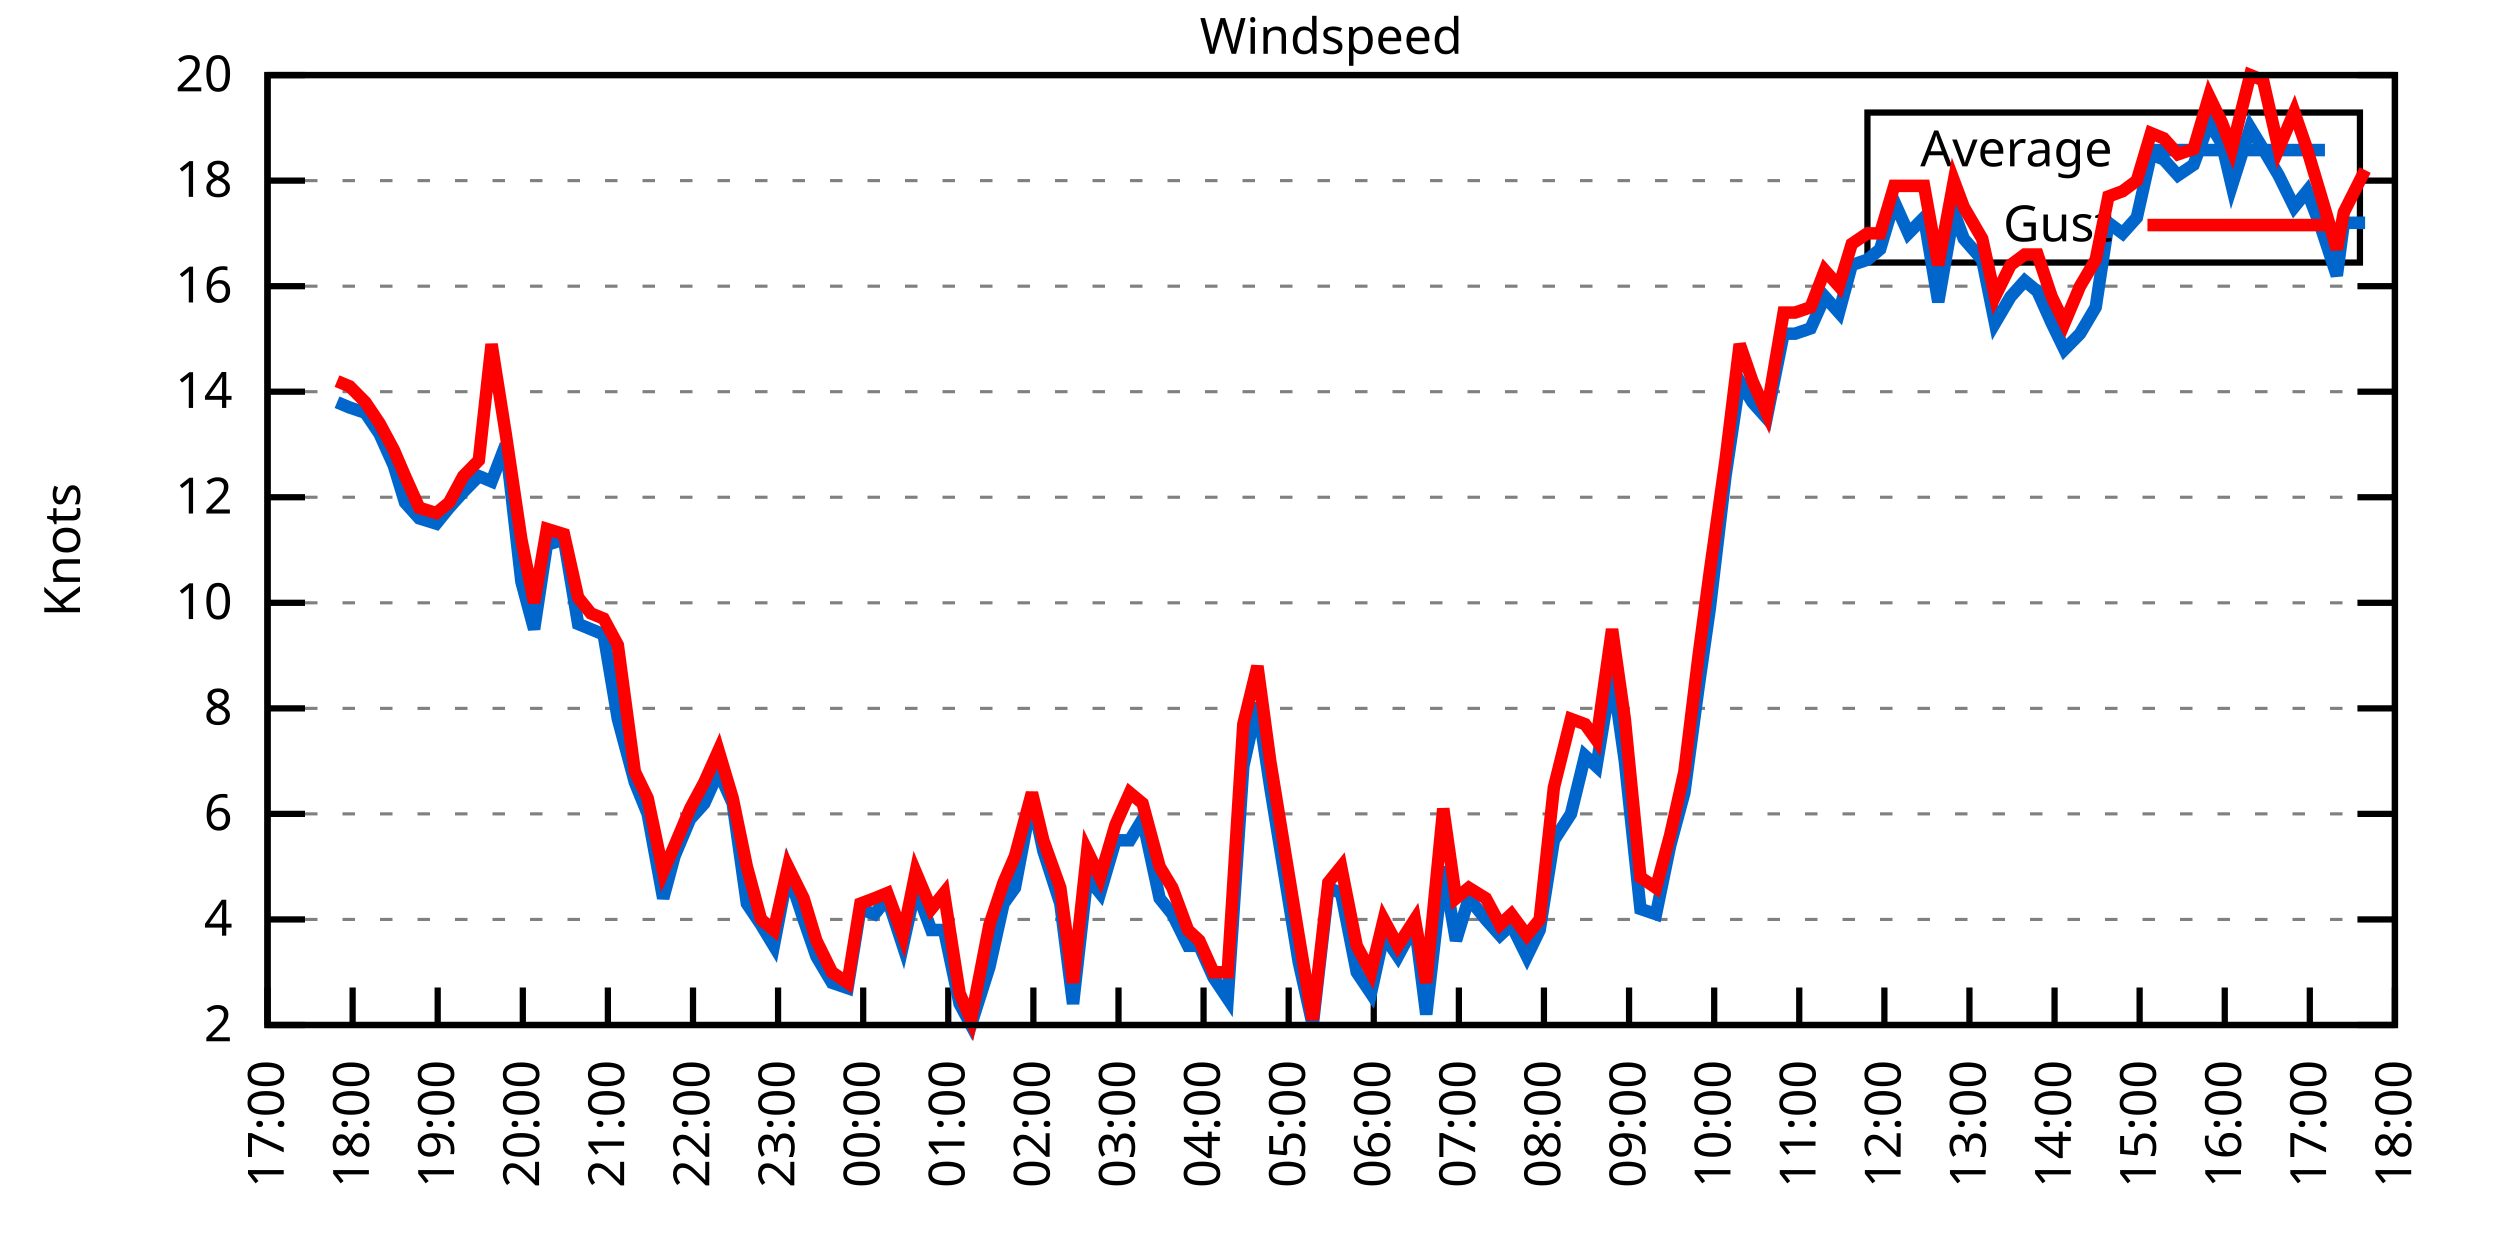
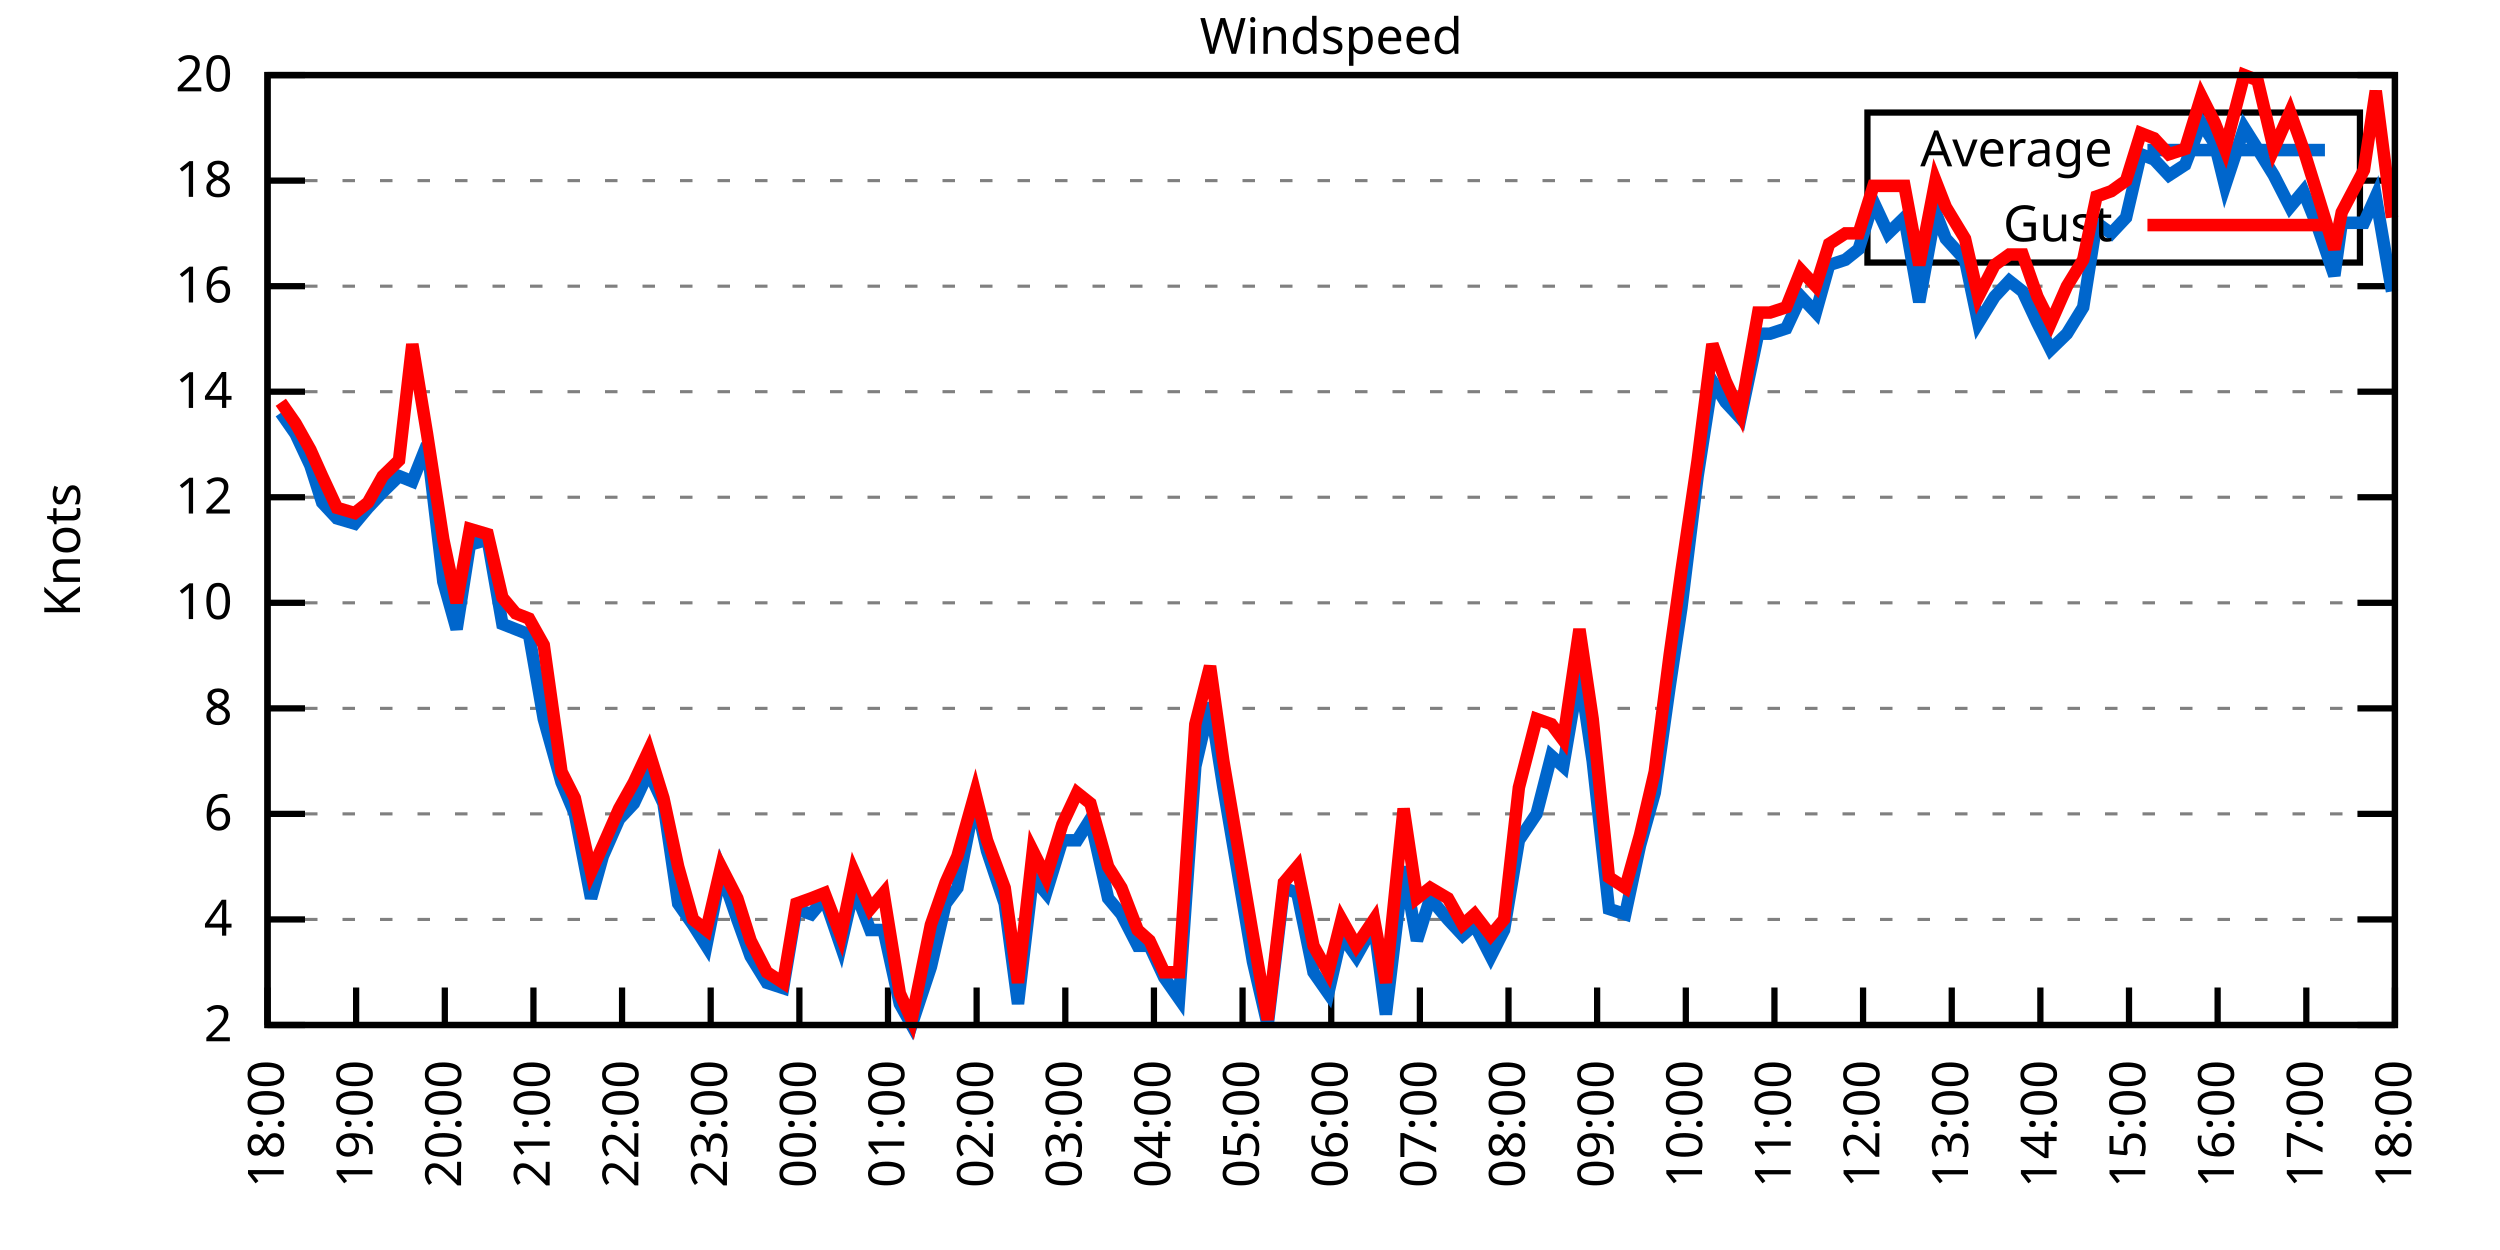
<svg xmlns="http://www.w3.org/2000/svg" xmlns:xlink="http://www.w3.org/1999/xlink" width="400" height="200" viewBox="0 0 400 200">
  <g id="gnuplot_canvas">
    <rect x="0" y="0" width="400" height="200" fill="none" />
    <defs>
      <circle id="gpDot" r="0.5" stroke-width="0.5" stroke="currentColor" />
      <path id="gpPt0" stroke-width="0.333" stroke="currentColor" d="M-1,0 h2 M0,-1 v2" />
      <path id="gpPt1" stroke-width="0.333" stroke="currentColor" d="M-1,-1 L1,1 M1,-1 L-1,1" />
      <path id="gpPt2" stroke-width="0.333" stroke="currentColor" d="M-1,0 L1,0 M0,-1 L0,1 M-1,-1 L1,1 M-1,1 L1,-1" />
      <rect id="gpPt3" stroke-width="0.333" stroke="currentColor" x="-1" y="-1" width="2" height="2" />
      <rect id="gpPt4" stroke-width="0.333" stroke="currentColor" fill="currentColor" x="-1" y="-1" width="2" height="2" />
      <circle id="gpPt5" stroke-width="0.333" stroke="currentColor" cx="0" cy="0" r="1" />
      <use xlink:href="#gpPt5" id="gpPt6" fill="currentColor" stroke="none" />
      <path id="gpPt7" stroke-width="0.333" stroke="currentColor" d="M0,-1.33 L-1.33,0.67 L1.33,0.67 z" />
      <use xlink:href="#gpPt7" id="gpPt8" fill="currentColor" stroke="none" />
      <use xlink:href="#gpPt7" id="gpPt9" stroke="currentColor" transform="rotate(180)" />
      <use xlink:href="#gpPt9" id="gpPt10" fill="currentColor" stroke="none" />
      <use xlink:href="#gpPt3" id="gpPt11" stroke="currentColor" transform="rotate(45)" />
      <use xlink:href="#gpPt11" id="gpPt12" fill="currentColor" stroke="none" />
      <path id="gpPt13" stroke-width="0.333" stroke="currentColor" d="M0,1.330 L1.265,0.411 L0.782,-1.067 L-0.782,-1.076 L-1.265,0.411 z" />
      <use xlink:href="#gpPt13" id="gpPt14" fill="currentColor" stroke="none" />
      <filter id="textbox" filterUnits="objectBoundingBox" x="0" y="0" height="1" width="1">
        <feFlood flood-color="white" flood-opacity="1" result="bgnd" />
        <feComposite in="SourceGraphic" in2="bgnd" operator="atop" />
      </filter>
      <filter id="greybox" filterUnits="objectBoundingBox" x="0" y="0" height="1" width="1">
        <feFlood flood-color="lightgrey" flood-opacity="1" result="grey" />
        <feComposite in="SourceGraphic" in2="grey" operator="atop" />
      </filter>
    </defs>
    <g fill="none" color="white" stroke="currentColor" stroke-width="1.00" stroke-linecap="butt" stroke-linejoin="miter">
</g>
    <g fill="none" color="black" stroke="currentColor" stroke-width="1.00" stroke-linecap="butt" stroke-linejoin="miter">
      <g stroke="none" shape-rendering="crispEdges">
        <polygon fill="rgb(255, 255, 255)" points="42.80,164.00 383.18,164.00 383.18,12.02 42.80,12.02 " />
      </g>
    </g>
    <g fill="none" color="black" stroke="currentColor" stroke-width="1.00" stroke-linecap="butt" stroke-linejoin="miter">
</g>
    <g fill="none" color="black" stroke="black" stroke-width="0.50" stroke-linecap="butt" stroke-linejoin="miter">
</g>
    <g fill="none" color="gray" stroke="currentColor" stroke-width="0.50" stroke-linecap="butt" stroke-linejoin="miter">
      <path stroke="gray" stroke-dasharray="2,4" class="gridline" d="M42.80,164.00 L383.19,164.00  " />
    </g>
    <g fill="none" color="gray" stroke="gray" stroke-width="1.00" stroke-linecap="butt" stroke-linejoin="miter">
</g>
    <g fill="none" color="black" stroke="currentColor" stroke-width="1.00" stroke-linecap="butt" stroke-linejoin="miter">
      <path stroke="black" d="M42.80,164.00 L48.80,164.00 M383.19,164.00 L377.19,164.00  " />
      <g transform="translate(37.20,166.60)" stroke="none" fill="black" font-family="Sans" font-size="8.00" text-anchor="end">
        <text>
          <tspan font-family="Sans"> 2</tspan>
        </text>
      </g>
    </g>
    <g fill="none" color="black" stroke="currentColor" stroke-width="1.00" stroke-linecap="butt" stroke-linejoin="miter">
</g>
    <g fill="none" color="black" stroke="black" stroke-width="0.50" stroke-linecap="butt" stroke-linejoin="miter">
</g>
    <g fill="none" color="gray" stroke="currentColor" stroke-width="0.50" stroke-linecap="butt" stroke-linejoin="miter">
      <path stroke="gray" stroke-dasharray="2,4" class="gridline" d="M42.80,147.11 L383.19,147.11  " />
    </g>
    <g fill="none" color="gray" stroke="gray" stroke-width="1.00" stroke-linecap="butt" stroke-linejoin="miter">
</g>
    <g fill="none" color="black" stroke="currentColor" stroke-width="1.00" stroke-linecap="butt" stroke-linejoin="miter">
      <path stroke="black" d="M42.80,147.11 L48.80,147.11 M383.19,147.11 L377.19,147.11  " />
      <g transform="translate(37.20,149.71)" stroke="none" fill="black" font-family="Sans" font-size="8.00" text-anchor="end">
        <text>
          <tspan font-family="Sans"> 4</tspan>
        </text>
      </g>
    </g>
    <g fill="none" color="black" stroke="currentColor" stroke-width="1.00" stroke-linecap="butt" stroke-linejoin="miter">
</g>
    <g fill="none" color="black" stroke="black" stroke-width="0.50" stroke-linecap="butt" stroke-linejoin="miter">
</g>
    <g fill="none" color="gray" stroke="currentColor" stroke-width="0.50" stroke-linecap="butt" stroke-linejoin="miter">
      <path stroke="gray" stroke-dasharray="2,4" class="gridline" d="M42.80,130.22 L383.19,130.22  " />
    </g>
    <g fill="none" color="gray" stroke="gray" stroke-width="1.00" stroke-linecap="butt" stroke-linejoin="miter">
</g>
    <g fill="none" color="black" stroke="currentColor" stroke-width="1.00" stroke-linecap="butt" stroke-linejoin="miter">
      <path stroke="black" d="M42.80,130.22 L48.80,130.22 M383.19,130.22 L377.19,130.22  " />
      <g transform="translate(37.20,132.82)" stroke="none" fill="black" font-family="Sans" font-size="8.00" text-anchor="end">
        <text>
          <tspan font-family="Sans"> 6</tspan>
        </text>
      </g>
    </g>
    <g fill="none" color="black" stroke="currentColor" stroke-width="1.00" stroke-linecap="butt" stroke-linejoin="miter">
</g>
    <g fill="none" color="black" stroke="black" stroke-width="0.50" stroke-linecap="butt" stroke-linejoin="miter">
</g>
    <g fill="none" color="gray" stroke="currentColor" stroke-width="0.50" stroke-linecap="butt" stroke-linejoin="miter">
      <path stroke="gray" stroke-dasharray="2,4" class="gridline" d="M42.80,113.34 L383.19,113.34  " />
    </g>
    <g fill="none" color="gray" stroke="gray" stroke-width="1.00" stroke-linecap="butt" stroke-linejoin="miter">
</g>
    <g fill="none" color="black" stroke="currentColor" stroke-width="1.00" stroke-linecap="butt" stroke-linejoin="miter">
      <path stroke="black" d="M42.80,113.34 L48.80,113.34 M383.19,113.34 L377.19,113.34  " />
      <g transform="translate(37.20,115.94)" stroke="none" fill="black" font-family="Sans" font-size="8.00" text-anchor="end">
        <text>
          <tspan font-family="Sans"> 8</tspan>
        </text>
      </g>
    </g>
    <g fill="none" color="black" stroke="currentColor" stroke-width="1.00" stroke-linecap="butt" stroke-linejoin="miter">
</g>
    <g fill="none" color="black" stroke="black" stroke-width="0.50" stroke-linecap="butt" stroke-linejoin="miter">
</g>
    <g fill="none" color="gray" stroke="currentColor" stroke-width="0.50" stroke-linecap="butt" stroke-linejoin="miter">
      <path stroke="gray" stroke-dasharray="2,4" class="gridline" d="M42.80,96.45 L383.19,96.45  " />
    </g>
    <g fill="none" color="gray" stroke="gray" stroke-width="1.00" stroke-linecap="butt" stroke-linejoin="miter">
</g>
    <g fill="none" color="black" stroke="currentColor" stroke-width="1.00" stroke-linecap="butt" stroke-linejoin="miter">
      <path stroke="black" d="M42.80,96.45 L48.80,96.45 M383.19,96.45 L377.19,96.45  " />
      <g transform="translate(37.20,99.05)" stroke="none" fill="black" font-family="Sans" font-size="8.00" text-anchor="end">
        <text>
          <tspan font-family="Sans"> 10</tspan>
        </text>
      </g>
    </g>
    <g fill="none" color="black" stroke="currentColor" stroke-width="1.00" stroke-linecap="butt" stroke-linejoin="miter">
</g>
    <g fill="none" color="black" stroke="black" stroke-width="0.50" stroke-linecap="butt" stroke-linejoin="miter">
</g>
    <g fill="none" color="gray" stroke="currentColor" stroke-width="0.50" stroke-linecap="butt" stroke-linejoin="miter">
      <path stroke="gray" stroke-dasharray="2,4" class="gridline" d="M42.80,79.56 L383.19,79.56  " />
    </g>
    <g fill="none" color="gray" stroke="gray" stroke-width="1.00" stroke-linecap="butt" stroke-linejoin="miter">
</g>
    <g fill="none" color="black" stroke="currentColor" stroke-width="1.00" stroke-linecap="butt" stroke-linejoin="miter">
      <path stroke="black" d="M42.80,79.56 L48.80,79.56 M383.19,79.56 L377.19,79.56  " />
      <g transform="translate(37.20,82.16)" stroke="none" fill="black" font-family="Sans" font-size="8.00" text-anchor="end">
        <text>
          <tspan font-family="Sans"> 12</tspan>
        </text>
      </g>
    </g>
    <g fill="none" color="black" stroke="currentColor" stroke-width="1.00" stroke-linecap="butt" stroke-linejoin="miter">
</g>
    <g fill="none" color="black" stroke="black" stroke-width="0.50" stroke-linecap="butt" stroke-linejoin="miter">
</g>
    <g fill="none" color="gray" stroke="currentColor" stroke-width="0.50" stroke-linecap="butt" stroke-linejoin="miter">
      <path stroke="gray" stroke-dasharray="2,4" class="gridline" d="M42.80,62.67 L383.19,62.67  " />
    </g>
    <g fill="none" color="gray" stroke="gray" stroke-width="1.00" stroke-linecap="butt" stroke-linejoin="miter">
</g>
    <g fill="none" color="black" stroke="currentColor" stroke-width="1.00" stroke-linecap="butt" stroke-linejoin="miter">
      <path stroke="black" d="M42.80,62.67 L48.80,62.67 M383.19,62.67 L377.19,62.67  " />
      <g transform="translate(37.20,65.27)" stroke="none" fill="black" font-family="Sans" font-size="8.00" text-anchor="end">
        <text>
          <tspan font-family="Sans"> 14</tspan>
        </text>
      </g>
    </g>
    <g fill="none" color="black" stroke="currentColor" stroke-width="1.00" stroke-linecap="butt" stroke-linejoin="miter">
</g>
    <g fill="none" color="black" stroke="black" stroke-width="0.50" stroke-linecap="butt" stroke-linejoin="miter">
</g>
    <g fill="none" color="gray" stroke="currentColor" stroke-width="0.50" stroke-linecap="butt" stroke-linejoin="miter">
      <path stroke="gray" stroke-dasharray="2,4" class="gridline" d="M42.80,45.79 L383.19,45.79  " />
    </g>
    <g fill="none" color="gray" stroke="gray" stroke-width="1.00" stroke-linecap="butt" stroke-linejoin="miter">
</g>
    <g fill="none" color="black" stroke="currentColor" stroke-width="1.00" stroke-linecap="butt" stroke-linejoin="miter">
      <path stroke="black" d="M42.80,45.79 L48.80,45.79 M383.19,45.79 L377.19,45.79  " />
      <g transform="translate(37.20,48.39)" stroke="none" fill="black" font-family="Sans" font-size="8.00" text-anchor="end">
        <text>
          <tspan font-family="Sans"> 16</tspan>
        </text>
      </g>
    </g>
    <g fill="none" color="black" stroke="currentColor" stroke-width="1.00" stroke-linecap="butt" stroke-linejoin="miter">
</g>
    <g fill="none" color="black" stroke="black" stroke-width="0.50" stroke-linecap="butt" stroke-linejoin="miter">
</g>
    <g fill="none" color="gray" stroke="currentColor" stroke-width="0.50" stroke-linecap="butt" stroke-linejoin="miter">
      <path stroke="gray" stroke-dasharray="2,4" class="gridline" d="M42.80,28.90 L298.79,28.90 M377.59,28.90 L383.19,28.90  " />
    </g>
    <g fill="none" color="gray" stroke="gray" stroke-width="1.00" stroke-linecap="butt" stroke-linejoin="miter">
</g>
    <g fill="none" color="black" stroke="currentColor" stroke-width="1.00" stroke-linecap="butt" stroke-linejoin="miter">
      <path stroke="black" d="M42.80,28.90 L48.80,28.90 M383.19,28.90 L377.19,28.90  " />
      <g transform="translate(37.20,31.50)" stroke="none" fill="black" font-family="Sans" font-size="8.00" text-anchor="end">
        <text>
          <tspan font-family="Sans"> 18</tspan>
        </text>
      </g>
    </g>
    <g fill="none" color="black" stroke="currentColor" stroke-width="1.00" stroke-linecap="butt" stroke-linejoin="miter">
</g>
    <g fill="none" color="black" stroke="black" stroke-width="0.50" stroke-linecap="butt" stroke-linejoin="miter">
</g>
    <g fill="none" color="gray" stroke="currentColor" stroke-width="0.50" stroke-linecap="butt" stroke-linejoin="miter">
      <path stroke="gray" stroke-dasharray="2,4" class="gridline" d="M42.80,12.01 L383.19,12.01  " />
    </g>
    <g fill="none" color="gray" stroke="gray" stroke-width="1.00" stroke-linecap="butt" stroke-linejoin="miter">
</g>
    <g fill="none" color="black" stroke="currentColor" stroke-width="1.00" stroke-linecap="butt" stroke-linejoin="miter">
      <path stroke="black" d="M42.80,12.01 L48.80,12.01 M383.19,12.01 L377.19,12.01  " />
      <g transform="translate(37.20,14.61)" stroke="none" fill="black" font-family="Sans" font-size="8.00" text-anchor="end">
        <text>
          <tspan font-family="Sans"> 20</tspan>
        </text>
      </g>
    </g>
    <g fill="none" color="black" stroke="currentColor" stroke-width="1.00" stroke-linecap="butt" stroke-linejoin="miter">
      <path stroke="black" d="M42.80,164.00 L42.80,158.00  " />
      <g transform="translate(45.40,169.60) rotate(270.00)" stroke="none" fill="black" font-family="Sans" font-size="8.00" text-anchor="end">
        <text>
-           <tspan font-family="Sans">17:00</tspan>
-         </text>
-       </g>
-     </g>
-     <g fill="none" color="black" stroke="currentColor" stroke-width="1.00" stroke-linecap="butt" stroke-linejoin="miter">
-       <path stroke="black" d="M56.42,164.00 L56.42,158.00  " />
-       <g transform="translate(59.02,169.60) rotate(270.00)" stroke="none" fill="black" font-family="Sans" font-size="8.00" text-anchor="end">
-         <text>
          <tspan font-family="Sans">18:00</tspan>
        </text>
      </g>
    </g>
    <g fill="none" color="black" stroke="currentColor" stroke-width="1.00" stroke-linecap="butt" stroke-linejoin="miter">
-       <path stroke="black" d="M70.03,164.00 L70.03,158.00  " />
-       <g transform="translate(72.63,169.60) rotate(270.00)" stroke="none" fill="black" font-family="Sans" font-size="8.00" text-anchor="end">
+       <path stroke="black" d="M56.98,164.00 L56.98,158.00  " />
+       <g transform="translate(59.58,169.60) rotate(270.00)" stroke="none" fill="black" font-family="Sans" font-size="8.00" text-anchor="end">
        <text>
          <tspan font-family="Sans">19:00</tspan>
        </text>
      </g>
    </g>
    <g fill="none" color="black" stroke="currentColor" stroke-width="1.00" stroke-linecap="butt" stroke-linejoin="miter">
-       <path stroke="black" d="M83.65,164.00 L83.65,158.00  " />
-       <g transform="translate(86.25,169.60) rotate(270.00)" stroke="none" fill="black" font-family="Sans" font-size="8.00" text-anchor="end">
+       <path stroke="black" d="M71.17,164.00 L71.17,158.00  " />
+       <g transform="translate(73.77,169.60) rotate(270.00)" stroke="none" fill="black" font-family="Sans" font-size="8.00" text-anchor="end">
        <text>
          <tspan font-family="Sans">20:00</tspan>
        </text>
      </g>
    </g>
    <g fill="none" color="black" stroke="currentColor" stroke-width="1.00" stroke-linecap="butt" stroke-linejoin="miter">
-       <path stroke="black" d="M97.26,164.00 L97.26,158.00  " />
-       <g transform="translate(99.86,169.60) rotate(270.00)" stroke="none" fill="black" font-family="Sans" font-size="8.00" text-anchor="end">
+       <path stroke="black" d="M85.35,164.00 L85.35,158.00  " />
+       <g transform="translate(87.95,169.60) rotate(270.00)" stroke="none" fill="black" font-family="Sans" font-size="8.00" text-anchor="end">
        <text>
          <tspan font-family="Sans">21:00</tspan>
        </text>
      </g>
    </g>
    <g fill="none" color="black" stroke="currentColor" stroke-width="1.00" stroke-linecap="butt" stroke-linejoin="miter">
-       <path stroke="black" d="M110.88,164.00 L110.88,158.00  " />
-       <g transform="translate(113.48,169.60) rotate(270.00)" stroke="none" fill="black" font-family="Sans" font-size="8.00" text-anchor="end">
+       <path stroke="black" d="M99.53,164.00 L99.53,158.00  " />
+       <g transform="translate(102.13,169.60) rotate(270.00)" stroke="none" fill="black" font-family="Sans" font-size="8.00" text-anchor="end">
        <text>
          <tspan font-family="Sans">22:00</tspan>
        </text>
      </g>
    </g>
    <g fill="none" color="black" stroke="currentColor" stroke-width="1.00" stroke-linecap="butt" stroke-linejoin="miter">
-       <path stroke="black" d="M124.49,164.00 L124.49,158.00  " />
-       <g transform="translate(127.09,169.60) rotate(270.00)" stroke="none" fill="black" font-family="Sans" font-size="8.00" text-anchor="end">
+       <path stroke="black" d="M113.71,164.00 L113.71,158.00  " />
+       <g transform="translate(116.31,169.60) rotate(270.00)" stroke="none" fill="black" font-family="Sans" font-size="8.00" text-anchor="end">
        <text>
          <tspan font-family="Sans">23:00</tspan>
        </text>
      </g>
    </g>
    <g fill="none" color="black" stroke="currentColor" stroke-width="1.00" stroke-linecap="butt" stroke-linejoin="miter">
-       <path stroke="black" d="M138.11,164.00 L138.11,158.00  " />
-       <g transform="translate(140.71,169.60) rotate(270.00)" stroke="none" fill="black" font-family="Sans" font-size="8.00" text-anchor="end">
+       <path stroke="black" d="M127.90,164.00 L127.90,158.00  " />
+       <g transform="translate(130.50,169.60) rotate(270.00)" stroke="none" fill="black" font-family="Sans" font-size="8.00" text-anchor="end">
        <text>
          <tspan font-family="Sans">00:00</tspan>
        </text>
      </g>
    </g>
    <g fill="none" color="black" stroke="currentColor" stroke-width="1.00" stroke-linecap="butt" stroke-linejoin="miter">
-       <path stroke="black" d="M151.72,164.00 L151.72,158.00  " />
-       <g transform="translate(154.32,169.60) rotate(270.00)" stroke="none" fill="black" font-family="Sans" font-size="8.00" text-anchor="end">
+       <path stroke="black" d="M142.08,164.00 L142.08,158.00  " />
+       <g transform="translate(144.68,169.60) rotate(270.00)" stroke="none" fill="black" font-family="Sans" font-size="8.00" text-anchor="end">
        <text>
          <tspan font-family="Sans">01:00</tspan>
        </text>
      </g>
    </g>
    <g fill="none" color="black" stroke="currentColor" stroke-width="1.00" stroke-linecap="butt" stroke-linejoin="miter">
-       <path stroke="black" d="M165.34,164.00 L165.34,158.00  " />
-       <g transform="translate(167.94,169.60) rotate(270.00)" stroke="none" fill="black" font-family="Sans" font-size="8.00" text-anchor="end">
+       <path stroke="black" d="M156.26,164.00 L156.26,158.00  " />
+       <g transform="translate(158.86,169.60) rotate(270.00)" stroke="none" fill="black" font-family="Sans" font-size="8.00" text-anchor="end">
        <text>
          <tspan font-family="Sans">02:00</tspan>
        </text>
      </g>
    </g>
    <g fill="none" color="black" stroke="currentColor" stroke-width="1.00" stroke-linecap="butt" stroke-linejoin="miter">
-       <path stroke="black" d="M178.96,164.00 L178.96,158.00  " />
-       <g transform="translate(181.56,169.60) rotate(270.00)" stroke="none" fill="black" font-family="Sans" font-size="8.00" text-anchor="end">
+       <path stroke="black" d="M170.45,164.00 L170.45,158.00  " />
+       <g transform="translate(173.05,169.60) rotate(270.00)" stroke="none" fill="black" font-family="Sans" font-size="8.00" text-anchor="end">
        <text>
          <tspan font-family="Sans">03:00</tspan>
        </text>
      </g>
    </g>
    <g fill="none" color="black" stroke="currentColor" stroke-width="1.00" stroke-linecap="butt" stroke-linejoin="miter">
-       <path stroke="black" d="M192.57,164.00 L192.57,158.00  " />
-       <g transform="translate(195.17,169.60) rotate(270.00)" stroke="none" fill="black" font-family="Sans" font-size="8.00" text-anchor="end">
+       <path stroke="black" d="M184.63,164.00 L184.63,158.00  " />
+       <g transform="translate(187.23,169.60) rotate(270.00)" stroke="none" fill="black" font-family="Sans" font-size="8.00" text-anchor="end">
        <text>
          <tspan font-family="Sans">04:00</tspan>
        </text>
      </g>
    </g>
    <g fill="none" color="black" stroke="currentColor" stroke-width="1.00" stroke-linecap="butt" stroke-linejoin="miter">
-       <path stroke="black" d="M206.19,164.00 L206.19,158.00  " />
-       <g transform="translate(208.79,169.60) rotate(270.00)" stroke="none" fill="black" font-family="Sans" font-size="8.00" text-anchor="end">
+       <path stroke="black" d="M198.81,164.00 L198.81,158.00  " />
+       <g transform="translate(201.41,169.60) rotate(270.00)" stroke="none" fill="black" font-family="Sans" font-size="8.00" text-anchor="end">
        <text>
          <tspan font-family="Sans">05:00</tspan>
        </text>
      </g>
    </g>
    <g fill="none" color="black" stroke="currentColor" stroke-width="1.00" stroke-linecap="butt" stroke-linejoin="miter">
-       <path stroke="black" d="M219.80,164.00 L219.80,158.00  " />
-       <g transform="translate(222.40,169.60) rotate(270.00)" stroke="none" fill="black" font-family="Sans" font-size="8.00" text-anchor="end">
+       <path stroke="black" d="M213.00,164.00 L213.00,158.00  " />
+       <g transform="translate(215.60,169.60) rotate(270.00)" stroke="none" fill="black" font-family="Sans" font-size="8.00" text-anchor="end">
        <text>
          <tspan font-family="Sans">06:00</tspan>
        </text>
      </g>
    </g>
    <g fill="none" color="black" stroke="currentColor" stroke-width="1.00" stroke-linecap="butt" stroke-linejoin="miter">
-       <path stroke="black" d="M233.42,164.00 L233.42,158.00  " />
-       <g transform="translate(236.02,169.60) rotate(270.00)" stroke="none" fill="black" font-family="Sans" font-size="8.00" text-anchor="end">
+       <path stroke="black" d="M227.18,164.00 L227.18,158.00  " />
+       <g transform="translate(229.78,169.60) rotate(270.00)" stroke="none" fill="black" font-family="Sans" font-size="8.00" text-anchor="end">
        <text>
          <tspan font-family="Sans">07:00</tspan>
        </text>
      </g>
    </g>
    <g fill="none" color="black" stroke="currentColor" stroke-width="1.00" stroke-linecap="butt" stroke-linejoin="miter">
-       <path stroke="black" d="M247.03,164.00 L247.03,158.00  " />
-       <g transform="translate(249.63,169.60) rotate(270.00)" stroke="none" fill="black" font-family="Sans" font-size="8.00" text-anchor="end">
+       <path stroke="black" d="M241.36,164.00 L241.36,158.00  " />
+       <g transform="translate(243.96,169.60) rotate(270.00)" stroke="none" fill="black" font-family="Sans" font-size="8.00" text-anchor="end">
        <text>
          <tspan font-family="Sans">08:00</tspan>
        </text>
      </g>
    </g>
    <g fill="none" color="black" stroke="currentColor" stroke-width="1.00" stroke-linecap="butt" stroke-linejoin="miter">
-       <path stroke="black" d="M260.65,164.00 L260.65,158.00  " />
-       <g transform="translate(263.25,169.60) rotate(270.00)" stroke="none" fill="black" font-family="Sans" font-size="8.00" text-anchor="end">
+       <path stroke="black" d="M255.54,164.00 L255.54,158.00  " />
+       <g transform="translate(258.14,169.60) rotate(270.00)" stroke="none" fill="black" font-family="Sans" font-size="8.00" text-anchor="end">
        <text>
          <tspan font-family="Sans">09:00</tspan>
        </text>
      </g>
    </g>
    <g fill="none" color="black" stroke="currentColor" stroke-width="1.00" stroke-linecap="butt" stroke-linejoin="miter">
-       <path stroke="black" d="M274.27,164.00 L274.27,158.00  " />
-       <g transform="translate(276.87,169.60) rotate(270.00)" stroke="none" fill="black" font-family="Sans" font-size="8.00" text-anchor="end">
+       <path stroke="black" d="M269.73,164.00 L269.73,158.00  " />
+       <g transform="translate(272.33,169.60) rotate(270.00)" stroke="none" fill="black" font-family="Sans" font-size="8.00" text-anchor="end">
        <text>
          <tspan font-family="Sans">10:00</tspan>
        </text>
      </g>
    </g>
    <g fill="none" color="black" stroke="currentColor" stroke-width="1.00" stroke-linecap="butt" stroke-linejoin="miter">
-       <path stroke="black" d="M287.88,164.00 L287.88,158.00  " />
-       <g transform="translate(290.48,169.60) rotate(270.00)" stroke="none" fill="black" font-family="Sans" font-size="8.00" text-anchor="end">
+       <path stroke="black" d="M283.91,164.00 L283.91,158.00  " />
+       <g transform="translate(286.51,169.60) rotate(270.00)" stroke="none" fill="black" font-family="Sans" font-size="8.00" text-anchor="end">
        <text>
          <tspan font-family="Sans">11:00</tspan>
        </text>
      </g>
    </g>
    <g fill="none" color="black" stroke="currentColor" stroke-width="1.00" stroke-linecap="butt" stroke-linejoin="miter">
-       <path stroke="black" d="M301.50,164.00 L301.50,158.00  " />
-       <g transform="translate(304.10,169.60) rotate(270.00)" stroke="none" fill="black" font-family="Sans" font-size="8.00" text-anchor="end">
+       <path stroke="black" d="M298.09,164.00 L298.09,158.00  " />
+       <g transform="translate(300.69,169.60) rotate(270.00)" stroke="none" fill="black" font-family="Sans" font-size="8.00" text-anchor="end">
        <text>
          <tspan font-family="Sans">12:00</tspan>
        </text>
      </g>
    </g>
    <g fill="none" color="black" stroke="currentColor" stroke-width="1.00" stroke-linecap="butt" stroke-linejoin="miter">
-       <path stroke="black" d="M315.11,164.00 L315.11,158.00  " />
-       <g transform="translate(317.71,169.60) rotate(270.00)" stroke="none" fill="black" font-family="Sans" font-size="8.00" text-anchor="end">
+       <path stroke="black" d="M312.28,164.00 L312.28,158.00  " />
+       <g transform="translate(314.88,169.60) rotate(270.00)" stroke="none" fill="black" font-family="Sans" font-size="8.00" text-anchor="end">
        <text>
          <tspan font-family="Sans">13:00</tspan>
        </text>
      </g>
    </g>
    <g fill="none" color="black" stroke="currentColor" stroke-width="1.00" stroke-linecap="butt" stroke-linejoin="miter">
-       <path stroke="black" d="M328.73,164.00 L328.73,158.00  " />
-       <g transform="translate(331.33,169.60) rotate(270.00)" stroke="none" fill="black" font-family="Sans" font-size="8.00" text-anchor="end">
+       <path stroke="black" d="M326.46,164.00 L326.46,158.00  " />
+       <g transform="translate(329.06,169.60) rotate(270.00)" stroke="none" fill="black" font-family="Sans" font-size="8.00" text-anchor="end">
        <text>
          <tspan font-family="Sans">14:00</tspan>
        </text>
      </g>
    </g>
    <g fill="none" color="black" stroke="currentColor" stroke-width="1.00" stroke-linecap="butt" stroke-linejoin="miter">
-       <path stroke="black" d="M342.34,164.00 L342.34,158.00  " />
-       <g transform="translate(344.94,169.60) rotate(270.00)" stroke="none" fill="black" font-family="Sans" font-size="8.00" text-anchor="end">
+       <path stroke="black" d="M340.64,164.00 L340.64,158.00  " />
+       <g transform="translate(343.24,169.60) rotate(270.00)" stroke="none" fill="black" font-family="Sans" font-size="8.00" text-anchor="end">
        <text>
          <tspan font-family="Sans">15:00</tspan>
        </text>
      </g>
    </g>
    <g fill="none" color="black" stroke="currentColor" stroke-width="1.00" stroke-linecap="butt" stroke-linejoin="miter">
-       <path stroke="black" d="M355.96,164.00 L355.96,158.00  " />
-       <g transform="translate(358.56,169.60) rotate(270.00)" stroke="none" fill="black" font-family="Sans" font-size="8.00" text-anchor="end">
+       <path stroke="black" d="M354.82,164.00 L354.82,158.00  " />
+       <g transform="translate(357.42,169.60) rotate(270.00)" stroke="none" fill="black" font-family="Sans" font-size="8.00" text-anchor="end">
        <text>
          <tspan font-family="Sans">16:00</tspan>
        </text>
      </g>
    </g>
    <g fill="none" color="black" stroke="currentColor" stroke-width="1.00" stroke-linecap="butt" stroke-linejoin="miter">
-       <path stroke="black" d="M369.57,164.00 L369.57,158.00  " />
-       <g transform="translate(372.17,169.60) rotate(270.00)" stroke="none" fill="black" font-family="Sans" font-size="8.00" text-anchor="end">
+       <path stroke="black" d="M369.01,164.00 L369.01,158.00  " />
+       <g transform="translate(371.61,169.60) rotate(270.00)" stroke="none" fill="black" font-family="Sans" font-size="8.00" text-anchor="end">
        <text>
          <tspan font-family="Sans">17:00</tspan>
        </text>
      </g>
    </g>
    <g fill="none" color="black" stroke="currentColor" stroke-width="1.00" stroke-linecap="butt" stroke-linejoin="miter">
      <path stroke="black" d="M383.19,164.00 L383.19,158.00  " />
      <g transform="translate(385.79,169.60) rotate(270.00)" stroke="none" fill="black" font-family="Sans" font-size="8.00" text-anchor="end">
        <text>
          <tspan font-family="Sans">18:00</tspan>
        </text>
      </g>
    </g>
    <g fill="none" color="black" stroke="currentColor" stroke-width="1.00" stroke-linecap="butt" stroke-linejoin="miter">
</g>
    <g fill="none" color="black" stroke="currentColor" stroke-width="1.00" stroke-linecap="butt" stroke-linejoin="miter">
      <path stroke="black" d="M42.80,12.01 L42.80,164.00 L383.19,164.00 L383.19,12.01 L42.80,12.01 Z  " />
    </g>
    <g fill="none" color="black" stroke="currentColor" stroke-width="1.00" stroke-linecap="butt" stroke-linejoin="miter">
</g>
    <g fill="none" color="black" stroke="currentColor" stroke-width="1.00" stroke-linecap="butt" stroke-linejoin="miter">
      <path stroke="black" d="M298.79,42.01 L298.79,18.01 L377.59,18.01 L377.59,42.01 L298.79,42.01 Z  " />
    </g>
    <g id="Windspeed_plot_1">
      <g fill="none" color="white" stroke="black" stroke-width="2.00" stroke-linecap="butt" stroke-linejoin="miter">
</g>
      <g fill="none" color="black" stroke="currentColor" stroke-width="2.00" stroke-linecap="butt" stroke-linejoin="miter">
        <g transform="translate(337.99,26.61)" stroke="none" fill="black" font-family="Sans" font-size="8.00" text-anchor="end">
          <text>
            <tspan font-family="Sans">Average</tspan>
          </text>
        </g>
      </g>
      <g fill="none" color="black" stroke="currentColor" stroke-width="2.00" stroke-linecap="butt" stroke-linejoin="miter">
-         <path stroke="rgb(  0, 102, 204)" d="M343.59,24.01 L371.99,24.01 M53.92,64.36 L55.96,65.21 L58.46,66.05 L60.73,69.43 L63.00,74.49 L64.81,80.41   L67.08,82.94 L69.80,83.78 L71.85,81.25 L74.12,78.72 L76.61,76.18 L78.65,77.03 L80.92,71.12 L83.42,93.07   L85.46,100.67 L87.50,87.16 L90.23,86.32 L92.50,99.83 L94.54,100.67 L96.58,101.52 L98.85,115.03 L101.57,125.16   L103.62,130.22 L106.11,143.73 L107.93,136.98 L110.42,131.07 L112.69,128.54 L114.96,123.47 L117.23,128.54 L119.50,144.58   L121.77,147.96 L123.81,151.33 L126.08,139.51 L128.58,147.11 L130.62,153.02 L133.12,157.24 L135.61,158.09 L137.66,145.42   L139.92,146.27 L141.97,143.73 L144.46,151.33 L146.51,142.05 L149.00,148.80 L151.04,148.80 L153.54,160.62 L155.36,164.00   L158.31,154.71 L160.57,144.58 L162.39,142.05 L165.11,127.69 L166.93,136.14 L169.65,144.58 L171.69,160.62 L173.96,140.36   L176.01,142.89 L178.50,134.45 L180.77,134.45 L182.81,131.07 L185.54,143.73 L187.58,146.27 L190.08,151.33 L191.89,151.33   L194.16,156.40 L196.43,159.78 L198.93,122.62 L201.19,112.49 L203.24,126.00 L207.78,153.87 L210.04,164.00 L212.54,142.05   L214.58,142.89 L217.08,155.56 L219.35,158.93 L221.39,149.65 L223.66,153.02 L226.38,147.96 L228.20,162.31 L230.92,138.67   L232.96,150.49 L235.01,143.73 L237.73,147.11 L240.00,149.65 L241.81,147.96 L244.31,153.02 L246.35,148.80 L248.62,134.45   L251.35,130.22 L253.61,120.94 L255.43,122.62 L257.93,107.43 L259.97,121.78 L262.47,145.42 L264.96,146.27 L267.23,135.29   L269.50,126.85 L271.77,109.96 L273.58,97.29 L276.08,76.18 L278.35,60.98 L280.39,64.36 L282.66,66.90 L285.38,53.39   L287.20,53.39 L289.70,52.54 L291.97,47.47 L294.23,50.01 L296.28,42.41 L298.77,41.56 L300.82,39.87 L303.08,32.28   L305.35,37.34 L307.85,34.81 L310.12,48.32 L312.62,33.96 L314.20,38.19 L317.15,41.56 L319.20,51.70 L321.69,47.47   L323.96,44.94 L326.00,46.63 L328.27,51.70 L330.32,55.92 L332.81,53.39 L335.31,49.16 L337.35,35.65 L339.62,37.34   L341.89,34.81 L344.16,24.68 L346.20,25.52 L348.47,28.05 L350.97,26.36 L353.46,19.61 L355.50,22.99 L357.09,29.74   L360.04,20.45 L362.09,23.83 L364.58,28.05 L367.08,33.12 L369.12,30.59 L371.39,36.50 L373.89,44.10 L375.02,35.65   L378.42,35.65  " />
+         <path stroke="rgb(  0, 102, 204)" d="M343.59,24.01 L371.99,24.01 M44.93,66.05 L47.29,69.43 L49.66,74.49 L51.55,80.41 L53.91,82.94 L56.75,83.78   L58.87,81.25 L61.24,78.72 L63.84,76.18 L65.97,77.03 L68.33,71.12 L70.93,93.07 L73.06,100.67 L75.18,87.16   L78.02,86.32 L80.38,99.83 L82.51,100.67 L84.64,101.52 L87.00,115.03 L89.84,125.16 L91.97,130.22 L94.57,143.73   L96.46,136.98 L99.06,131.07 L101.42,128.54 L103.79,123.47 L106.15,128.54 L108.51,144.58 L110.88,147.96 L113.01,151.33   L115.37,139.51 L117.97,147.11 L120.10,153.02 L122.70,157.24 L125.30,158.09 L127.42,145.42 L129.79,146.27 L131.92,143.73   L134.52,151.33 L136.64,142.05 L139.24,148.80 L141.37,148.80 L143.97,160.62 L145.86,164.00 L148.94,154.71 L151.30,144.58   L153.19,142.05 L156.03,127.69 L157.92,136.14 L160.75,144.58 L162.88,160.62 L165.25,140.36 L167.37,142.89 L169.97,134.45   L172.34,134.45 L174.46,131.07 L177.30,143.73 L179.43,146.27 L182.03,151.33 L183.92,151.33 L186.28,156.40 L188.65,159.78   L191.25,122.62 L193.61,112.49 L195.74,126.00 L200.47,153.87 L202.83,164.00 L205.43,142.05 L207.56,142.89 L210.16,155.56   L212.52,158.93 L214.65,149.65 L217.01,153.02 L219.85,147.96 L221.74,162.31 L224.58,138.67 L226.71,150.49 L228.83,143.73   L231.67,147.11 L234.03,149.65 L235.92,147.96 L238.52,153.02 L240.65,148.80 L243.02,134.45 L245.85,130.22 L248.22,120.94   L250.11,122.62 L252.71,107.43 L254.83,121.78 L257.43,145.42 L260.04,146.27 L262.40,135.29 L264.76,126.85 L267.13,109.96   L269.02,97.29 L271.62,76.18 L273.98,60.98 L276.11,64.36 L278.47,66.90 L281.31,53.39 L283.20,53.39 L285.80,52.54   L288.16,47.47 L290.53,50.01 L292.66,42.41 L295.26,41.56 L297.38,39.87 L299.75,32.28 L302.11,37.34 L304.71,34.81   L307.08,48.32 L309.68,33.96 L311.33,38.19 L314.40,41.56 L316.53,51.70 L319.13,47.47 L321.49,44.94 L323.62,46.63   L325.99,51.70 L328.11,55.92 L330.71,53.39 L333.31,49.16 L335.44,35.65 L337.80,37.34 L340.17,34.81 L342.53,24.68   L344.66,25.52 L347.02,28.05 L349.62,26.36 L352.22,19.61 L354.35,22.99 L356.01,29.74 L359.08,20.45 L361.21,23.83   L363.81,28.05 L366.41,33.12 L368.53,30.59 L370.90,36.50 L373.50,44.10 L374.68,35.65 L378.23,35.65 L380.12,31.43   L382.72,46.63  " />
      </g>
    </g>
    <g id="Windspeed_plot_2">
      <g fill="none" color="black" stroke="currentColor" stroke-width="2.00" stroke-linecap="butt" stroke-linejoin="miter">
        <g transform="translate(337.99,38.61)" stroke="none" fill="black" font-family="Sans" font-size="8.00" text-anchor="end">
          <text>
            <tspan font-family="Sans">Gust</tspan>
          </text>
        </g>
      </g>
      <g fill="none" color="black" stroke="currentColor" stroke-width="2.00" stroke-linecap="butt" stroke-linejoin="miter">
-         <path stroke="rgb(255,   0,   0)" d="M343.59,36.01 L371.99,36.01 M53.92,60.98 L55.96,61.83 L58.46,64.36 L60.73,67.74 L63.00,71.96 L64.81,76.18   L67.08,81.25 L69.80,82.09 L71.85,80.41 L74.12,76.18 L76.61,73.65 L78.65,55.07 L80.92,69.43 L83.42,86.32   L85.46,96.45 L87.50,84.63 L90.23,85.47 L92.50,95.60 L94.54,98.14 L96.58,98.98 L98.85,103.20 L101.57,123.47   L103.62,127.69 L106.11,139.51 L107.93,135.29 L110.42,129.38 L112.69,125.16 L114.96,120.09 L117.23,127.69 L119.50,138.67   L121.77,147.11 L123.81,148.80 L126.08,138.67 L128.58,143.73 L130.62,150.49 L133.12,155.56 L135.61,157.24 L137.66,144.58   L139.92,143.73 L141.97,142.89 L144.46,149.65 L146.51,139.51 L149.00,145.42 L151.04,142.89 L153.54,158.93 L155.36,163.16   L158.31,147.96 L160.57,141.20 L162.39,136.98 L165.11,126.85 L166.93,134.45 L169.65,142.05 L171.69,157.24 L173.96,136.14   L176.01,140.36 L178.50,131.91 L180.77,126.85 L182.81,128.54 L185.54,138.67 L187.58,142.05 L190.08,148.80 L191.89,150.49   L194.16,155.56 L196.43,155.56 L198.93,115.87 L201.19,106.58 L203.24,121.78 L207.78,149.65 L210.04,163.16 L212.54,141.20   L214.58,138.67 L217.08,151.33 L219.35,155.56 L221.39,147.11 L223.66,151.33 L226.38,147.11 L228.20,157.24 L230.92,129.38   L232.96,143.73 L235.01,142.05 L237.73,143.73 L240.00,147.96 L241.81,146.27 L244.31,149.65 L246.35,147.11 L248.62,126.00   L251.35,115.03 L253.61,115.87 L255.43,118.40 L257.93,100.67 L259.97,115.03 L262.47,140.36 L264.96,142.05 L267.23,133.60   L269.50,123.47 L271.77,104.89 L273.58,91.38 L276.08,73.65 L278.35,55.07 L280.39,60.98 L282.66,66.05 L285.38,50.01   L287.20,50.01 L289.70,49.16 L291.97,43.25 L294.23,45.79 L296.28,39.03 L298.77,37.34 L300.82,37.34 L303.08,29.74   L305.35,29.74 L307.85,29.74 L310.12,42.41 L312.62,28.90 L314.20,33.12 L317.15,38.19 L319.20,47.47 L321.69,42.41   L323.96,40.72 L326.00,40.72 L328.27,47.47 L330.32,51.70 L332.81,45.79 L335.31,41.56 L337.35,31.43 L339.62,30.59   L341.89,28.90 L344.16,21.30 L346.20,22.14 L348.47,24.68 L350.97,23.83 L353.46,15.39 L355.50,19.61 L357.09,23.83   L360.04,12.01 L362.09,12.85 L364.58,23.83 L367.08,17.92 L369.12,23.83 L371.39,31.43 L373.89,39.87 L375.02,33.96   L378.42,27.21  " />
+         <path stroke="rgb(255,   0,   0)" d="M343.59,36.01 L371.99,36.01 M44.93,64.36 L47.29,67.74 L49.66,71.96 L51.55,76.18 L53.91,81.25 L56.75,82.09   L58.87,80.41 L61.24,76.18 L63.84,73.65 L65.97,55.07 L68.33,69.43 L70.93,86.32 L73.06,96.45 L75.18,84.63   L78.02,85.47 L80.38,95.60 L82.51,98.14 L84.64,98.98 L87.00,103.20 L89.84,123.47 L91.97,127.69 L94.57,139.51   L96.46,135.29 L99.06,129.38 L101.42,125.16 L103.79,120.09 L106.15,127.69 L108.51,138.67 L110.88,147.11 L113.01,148.80   L115.37,138.67 L117.97,143.73 L120.10,150.49 L122.70,155.56 L125.30,157.24 L127.42,144.58 L129.79,143.73 L131.92,142.89   L134.52,149.65 L136.64,139.51 L139.24,145.42 L141.37,142.89 L143.97,158.93 L145.86,163.16 L148.94,147.96 L151.30,141.20   L153.19,136.98 L156.03,126.85 L157.92,134.45 L160.75,142.05 L162.88,157.24 L165.25,136.14 L167.37,140.36 L169.97,131.91   L172.34,126.85 L174.46,128.54 L177.30,138.67 L179.43,142.05 L182.03,148.80 L183.92,150.49 L186.28,155.56 L188.65,155.56   L191.25,115.87 L193.61,106.58 L195.74,121.78 L200.47,149.65 L202.83,163.16 L205.43,141.20 L207.56,138.67 L210.16,151.33   L212.52,155.56 L214.65,147.11 L217.01,151.33 L219.85,147.11 L221.74,157.24 L224.58,129.38 L226.71,143.73 L228.83,142.05   L231.67,143.73 L234.03,147.96 L235.92,146.27 L238.52,149.65 L240.65,147.11 L243.02,126.00 L245.85,115.03 L248.22,115.87   L250.11,118.40 L252.71,100.67 L254.83,115.03 L257.43,140.36 L260.04,142.05 L262.40,133.60 L264.76,123.47 L267.13,104.89   L269.02,91.38 L271.62,73.65 L273.98,55.07 L276.11,60.98 L278.47,66.05 L281.31,50.01 L283.20,50.01 L285.80,49.16   L288.16,43.25 L290.53,45.79 L292.66,39.03 L295.26,37.34 L297.38,37.34 L299.75,29.74 L302.11,29.74 L304.71,29.74   L307.08,42.41 L309.68,28.90 L311.33,33.12 L314.40,38.19 L316.53,47.47 L319.13,42.41 L321.49,40.72 L323.62,40.72   L325.99,47.47 L328.11,51.70 L330.71,45.79 L333.31,41.56 L335.44,31.43 L337.80,30.59 L340.17,28.90 L342.53,21.30   L344.66,22.14 L347.02,24.68 L349.62,23.83 L352.22,15.39 L354.35,19.61 L356.01,23.83 L359.08,12.01 L361.21,12.85   L363.81,23.83 L366.41,17.92 L368.53,23.83 L370.90,31.43 L373.50,39.87 L374.68,33.96 L378.23,27.21 L380.12,14.54   L382.72,34.81  " />
      </g>
    </g>
    <g fill="none" color="black" stroke="currentColor" stroke-width="2.00" stroke-linecap="butt" stroke-linejoin="miter">
</g>
    <g fill="none" color="black" stroke="black" stroke-width="1.00" stroke-linecap="butt" stroke-linejoin="miter">
</g>
    <g fill="none" color="black" stroke="currentColor" stroke-width="1.00" stroke-linecap="butt" stroke-linejoin="miter">
      <path stroke="black" d="M42.80,12.01 L42.80,164.00 L383.19,164.00 L383.19,12.01 L42.80,12.01 Z  " />
      <g transform="translate(12.80,88.01) rotate(270.00)" stroke="none" fill="black" font-family="Sans" font-size="8.00" text-anchor="middle">
        <text>
          <tspan font-family="Sans">Knots</tspan>
        </text>
      </g>
    </g>
    <g fill="none" color="black" stroke="currentColor" stroke-width="1.00" stroke-linecap="butt" stroke-linejoin="miter">
</g>
    <g fill="none" color="black" stroke="currentColor" stroke-width="1.00" stroke-linecap="butt" stroke-linejoin="miter">
      <g transform="translate(212.99,8.61)" stroke="none" fill="black" font-family="Sans" font-size="8.00" text-anchor="middle">
        <text>
          <tspan font-family="Sans">Windspeed</tspan>
        </text>
      </g>
    </g>
    <g fill="none" color="black" stroke="currentColor" stroke-width="1.00" stroke-linecap="butt" stroke-linejoin="miter">
</g>
  </g>
</svg>
